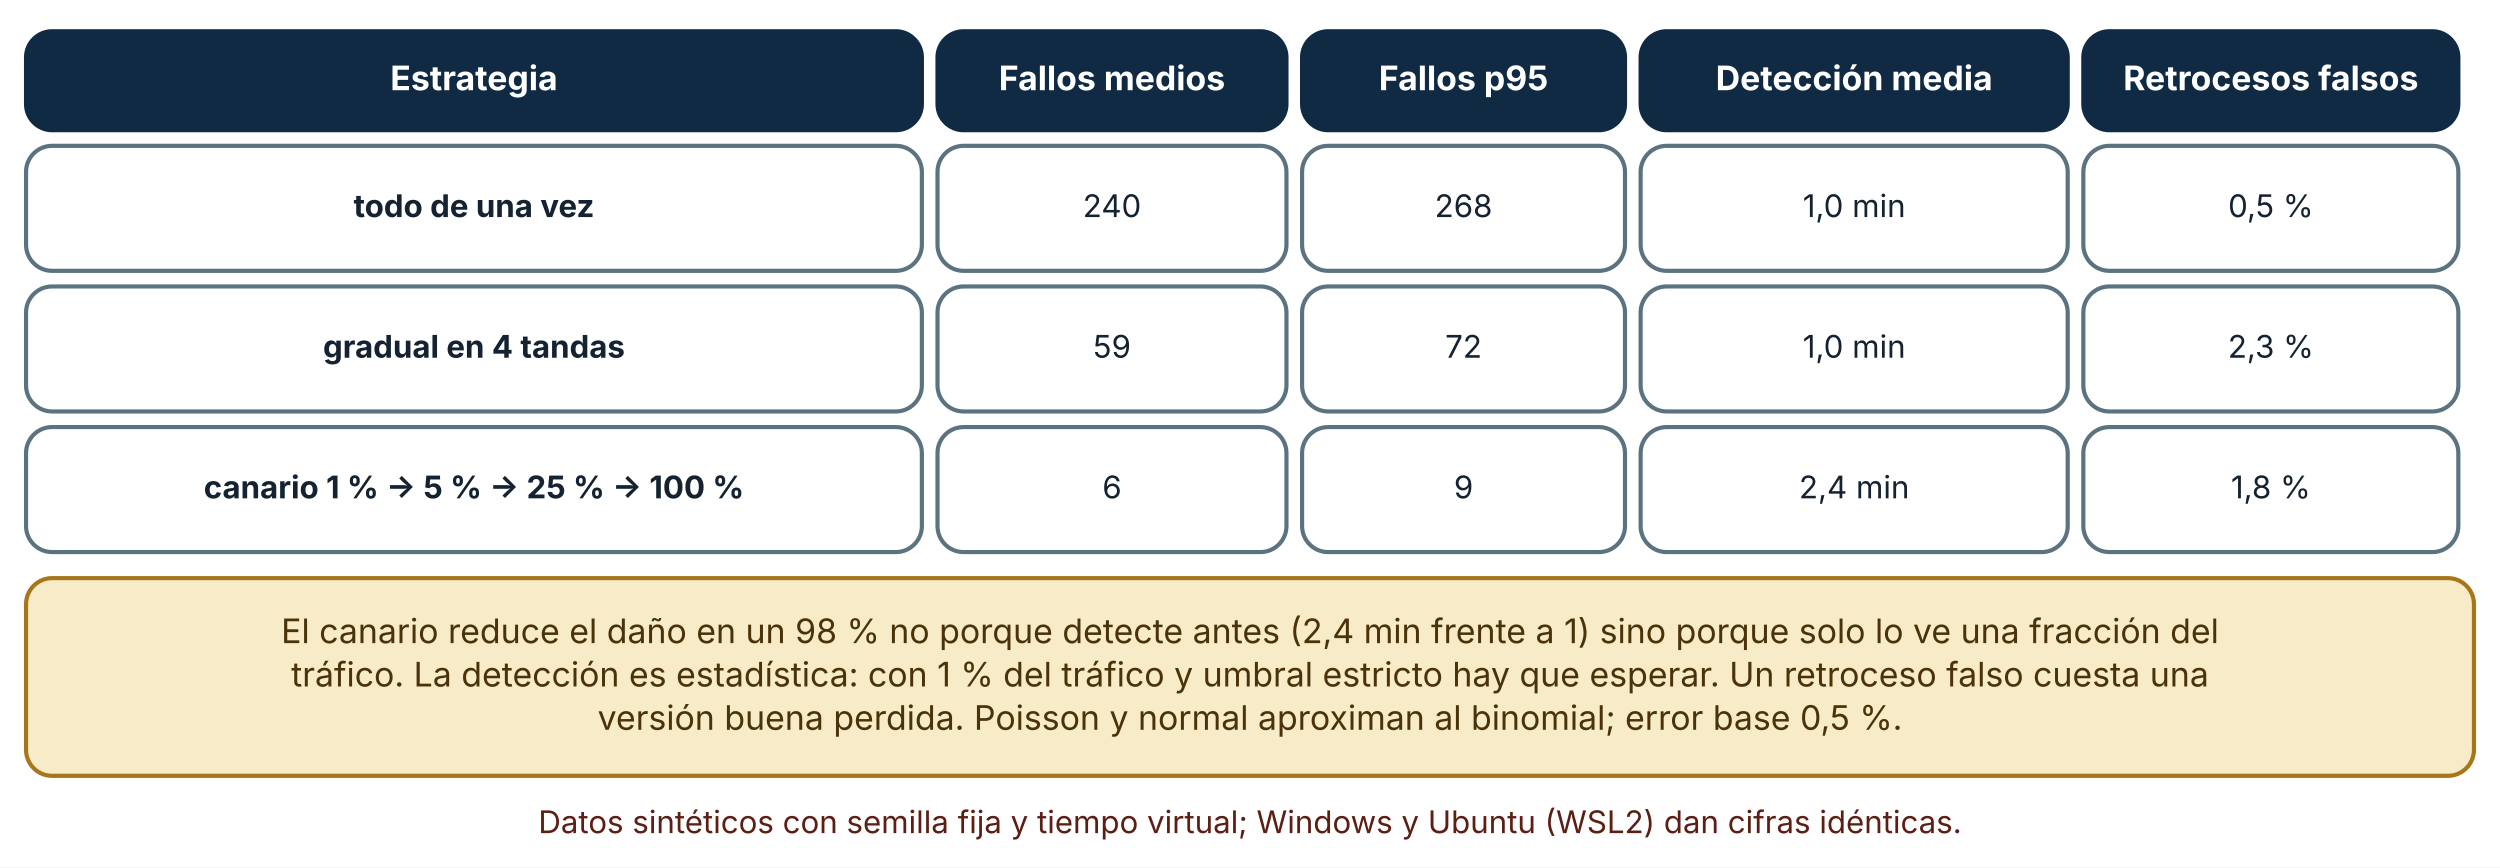
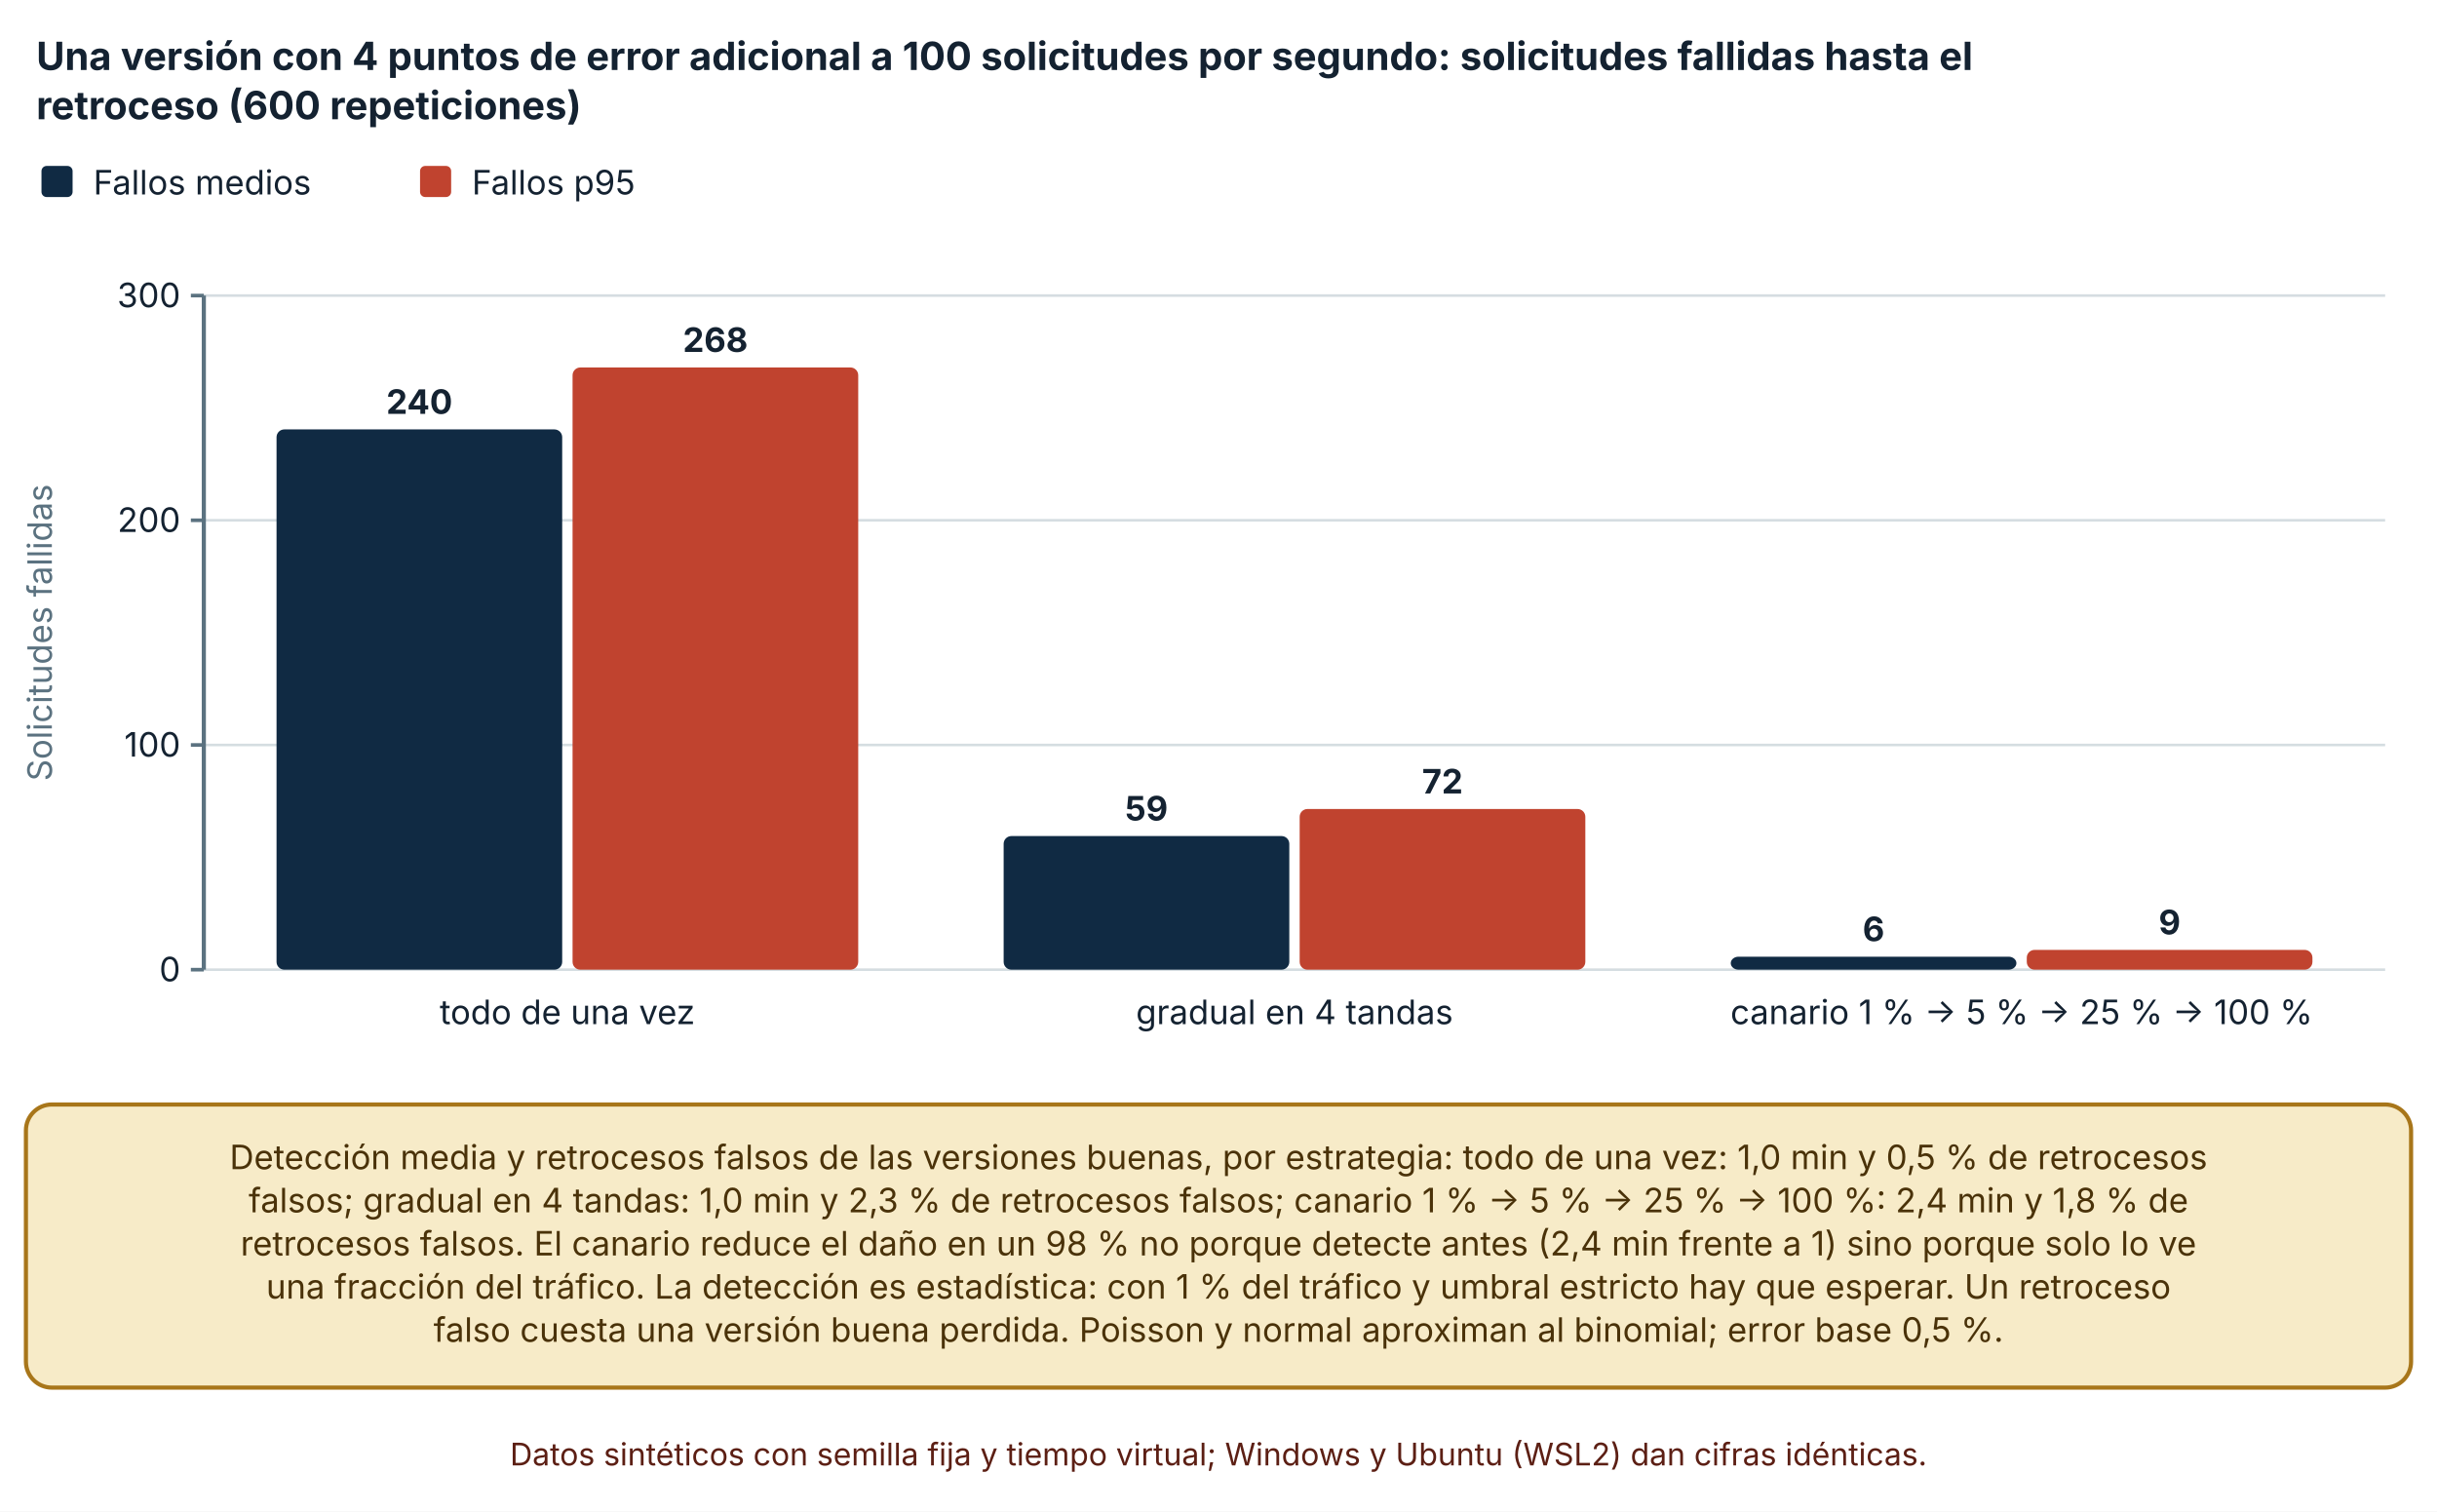
- <svg xmlns="http://www.w3.org/2000/svg" viewBox="0 0 960 333" width="960" height="333" role="img" aria-labelledby="t d" font-family="Inter, 'Segoe UI', system-ui, -apple-system, sans-serif">
+ <svg xmlns="http://www.w3.org/2000/svg" viewBox="0 0 940 583" width="940" height="583" role="img" aria-labelledby="t d" font-family="Inter, 'Segoe UI', system-ui, -apple-system, sans-serif">
  <defs>
    <marker id="arrow" viewBox="0 0 10 10" refX="9" refY="5" markerWidth="8" markerHeight="8" orient="auto-start-reverse">
      <path d="M0,0 L10,5 L0,10 z" fill="#32505f" />
    </marker>
    <marker id="arrow-coral" viewBox="0 0 10 10" refX="9" refY="5" markerWidth="8" markerHeight="8" orient="auto-start-reverse">
      <path d="M0,0 L10,5 L0,10 z" fill="#c0432f" />
    </marker>
  </defs>
-   <rect width="960" height="333" fill="#ffffff" />
-   <rect x="10" y="12" width="344" height="38" rx="10" fill="#102a43" stroke="#102a43" stroke-width="1.6" />
-   <text x="182" y="34.64" font-size="13" text-anchor="middle" font-weight="700" fill="#ffffff">
-     <tspan x="182" dy="0">Estrategia</tspan>
+   <rect width="940" height="583" fill="#ffffff" />
+   <text x="14" y="27" font-size="15" text-anchor="start" font-weight="700" fill="#142231">
+     <tspan x="14" dy="0">Una versión con 4 puntos de error adicional a 100 solicitudes por segundo: solicitudes fallidas hasta el</tspan>
  </text>
-   <rect x="360" y="12" width="134" height="38" rx="10" fill="#102a43" stroke="#102a43" stroke-width="1.6" />
-   <text x="427" y="34.64" font-size="13" text-anchor="middle" font-weight="700" fill="#ffffff">
-     <tspan x="427" dy="0">Fallos medios</tspan>
+   <text x="14" y="46" font-size="15" text-anchor="start" font-weight="700" fill="#142231">
+     <tspan x="14" dy="0">retroceso (600 repeticiones)</tspan>
  </text>
-   <rect x="500" y="12" width="124" height="38" rx="10" fill="#102a43" stroke="#102a43" stroke-width="1.6" />
-   <text x="562" y="34.64" font-size="13" text-anchor="middle" font-weight="700" fill="#ffffff">
-     <tspan x="562" dy="0">Fallos p95</tspan>
+   <rect x="16" y="64" width="12" height="12" rx="2" fill="#102a43" />
+   <text x="36" y="75" font-size="13" text-anchor="start" font-weight="400" fill="#142231">
+     <tspan x="36" dy="0">Fallos medios</tspan>
  </text>
-   <rect x="630" y="12" width="164" height="38" rx="10" fill="#102a43" stroke="#102a43" stroke-width="1.6" />
-   <text x="712" y="34.64" font-size="13" text-anchor="middle" font-weight="700" fill="#ffffff">
-     <tspan x="712" dy="0">Detección media</tspan>
+   <rect x="162.02" y="64" width="12" height="12" rx="2" fill="#c0432f" />
+   <text x="182.02" y="75" font-size="13" text-anchor="start" font-weight="400" fill="#142231">
+     <tspan x="182.02" dy="0">Fallos p95</tspan>
  </text>
-   <rect x="800" y="12" width="144" height="38" rx="10" fill="#102a43" stroke="#102a43" stroke-width="1.6" />
-   <text x="872" y="34.64" font-size="13" text-anchor="middle" font-weight="700" fill="#ffffff">
-     <tspan x="872" dy="0">Retrocesos falsos</tspan>
+   <line x1="78.62" y1="374" x2="920" y2="374" stroke="#d5dde1" stroke-width="1" />
+   <line x1="73.62" y1="374" x2="78.62" y2="374" stroke="#5b7280" stroke-width="1.4" />
+   <text x="69.62" y="378.5" font-size="13" text-anchor="end" font-weight="400" fill="#142231">
+     <tspan x="69.62" dy="0">0</tspan>
  </text>
-   <rect x="10" y="56" width="344" height="48" rx="10" fill="#ffffff" stroke="#5b7280" stroke-width="1.6" />
-   <text x="182" y="83.36" font-size="12" text-anchor="middle" font-weight="700" fill="#142231">
-     <tspan x="182" dy="0">todo de una vez</tspan>
+   <line x1="78.62" y1="287.333" x2="920" y2="287.333" stroke="#d5dde1" stroke-width="1" />
+   <line x1="73.62" y1="287.333" x2="78.62" y2="287.333" stroke="#5b7280" stroke-width="1.4" />
+   <text x="69.62" y="291.833" font-size="13" text-anchor="end" font-weight="400" fill="#142231">
+     <tspan x="69.62" dy="0">100</tspan>
  </text>
-   <rect x="360" y="56" width="134" height="48" rx="10" fill="#ffffff" stroke="#5b7280" stroke-width="1.6" />
-   <text x="427" y="83.36" font-size="12" text-anchor="middle" font-weight="400" fill="#142231">
-     <tspan x="427" dy="0">240</tspan>
+   <line x1="78.62" y1="200.667" x2="920" y2="200.667" stroke="#d5dde1" stroke-width="1" />
+   <line x1="73.62" y1="200.667" x2="78.62" y2="200.667" stroke="#5b7280" stroke-width="1.4" />
+   <text x="69.62" y="205.167" font-size="13" text-anchor="end" font-weight="400" fill="#142231">
+     <tspan x="69.62" dy="0">200</tspan>
  </text>
-   <rect x="500" y="56" width="124" height="48" rx="10" fill="#ffffff" stroke="#5b7280" stroke-width="1.6" />
-   <text x="562" y="83.36" font-size="12" text-anchor="middle" font-weight="400" fill="#142231">
-     <tspan x="562" dy="0">268</tspan>
+   <line x1="78.62" y1="114" x2="920" y2="114" stroke="#d5dde1" stroke-width="1" />
+   <line x1="73.62" y1="114" x2="78.62" y2="114" stroke="#5b7280" stroke-width="1.4" />
+   <text x="69.62" y="118.5" font-size="13" text-anchor="end" font-weight="400" fill="#142231">
+     <tspan x="69.62" dy="0">300</tspan>
  </text>
-   <rect x="630" y="56" width="164" height="48" rx="10" fill="#ffffff" stroke="#5b7280" stroke-width="1.6" />
-   <text x="712" y="83.36" font-size="12" text-anchor="middle" font-weight="400" fill="#142231">
-     <tspan x="712" dy="0">1,0 min</tspan>
+   <line x1="78.62" y1="114" x2="78.62" y2="374" stroke="#5b7280" stroke-width="1.6" />
+   <text x="20" y="244" font-size="13" text-anchor="middle" font-weight="400" fill="#5b7280" transform="rotate(-90 20 244)">Solicitudes fallidas</text>
+   <rect x="106.666" y="165.624" width="110.184" height="208.376" rx="3" fill="#102a43" />
+   <text x="161.758" y="159.624" font-size="13" text-anchor="middle" font-weight="700" fill="#142231">
+     <tspan x="161.758" dy="0">240</tspan>
  </text>
-   <rect x="800" y="56" width="144" height="48" rx="10" fill="#ffffff" stroke="#5b7280" stroke-width="1.6" />
-   <text x="872" y="83.36" font-size="12" text-anchor="middle" font-weight="400" fill="#142231">
-     <tspan x="872" dy="0">0,5 %</tspan>
+   <rect x="220.85" y="141.733" width="110.184" height="232.267" rx="3" fill="#c0432f" />
+   <text x="275.942" y="135.733" font-size="13" text-anchor="middle" font-weight="700" fill="#142231">
+     <tspan x="275.942" dy="0">268</tspan>
  </text>
-   <rect x="10" y="110" width="344" height="48" rx="10" fill="#ffffff" stroke="#5b7280" stroke-width="1.6" />
-   <text x="182" y="137.36" font-size="12" text-anchor="middle" font-weight="700" fill="#142231">
-     <tspan x="182" dy="0">gradual en 4 tandas</tspan>
+   <text x="218.85" y="395" font-size="13" text-anchor="middle" font-weight="400" fill="#142231">
+     <tspan x="218.85" dy="0">todo de una vez</tspan>
  </text>
-   <rect x="360" y="110" width="134" height="48" rx="10" fill="#ffffff" stroke="#5b7280" stroke-width="1.6" />
-   <text x="427" y="137.36" font-size="12" text-anchor="middle" font-weight="400" fill="#142231">
-     <tspan x="427" dy="0">59</tspan>
+   <rect x="387.126" y="322.464" width="110.184" height="51.536" rx="3" fill="#102a43" />
+   <text x="442.218" y="316.464" font-size="13" text-anchor="middle" font-weight="700" fill="#142231">
+     <tspan x="442.218" dy="0">59</tspan>
  </text>
-   <rect x="500" y="110" width="124" height="48" rx="10" fill="#ffffff" stroke="#5b7280" stroke-width="1.6" />
-   <text x="562" y="137.36" font-size="12" text-anchor="middle" font-weight="400" fill="#142231">
-     <tspan x="562" dy="0">72</tspan>
+   <rect x="501.31" y="312.033" width="110.184" height="61.967" rx="3" fill="#c0432f" />
+   <text x="556.402" y="306.033" font-size="13" text-anchor="middle" font-weight="700" fill="#142231">
+     <tspan x="556.402" dy="0">72</tspan>
  </text>
-   <rect x="630" y="110" width="164" height="48" rx="10" fill="#ffffff" stroke="#5b7280" stroke-width="1.6" />
-   <text x="712" y="137.36" font-size="12" text-anchor="middle" font-weight="400" fill="#142231">
-     <tspan x="712" dy="0">1,0 min</tspan>
+   <text x="499.31" y="395" font-size="13" text-anchor="middle" font-weight="400" fill="#142231">
+     <tspan x="499.31" dy="0">gradual en 4 tandas</tspan>
  </text>
-   <rect x="800" y="110" width="144" height="48" rx="10" fill="#ffffff" stroke="#5b7280" stroke-width="1.6" />
-   <text x="872" y="137.36" font-size="12" text-anchor="middle" font-weight="400" fill="#142231">
-     <tspan x="872" dy="0">2,3 %</tspan>
+   <rect x="667.586" y="368.996" width="110.184" height="5.004" rx="3" fill="#102a43" />
+   <text x="722.678" y="362.996" font-size="13" text-anchor="middle" font-weight="700" fill="#142231">
+     <tspan x="722.678" dy="0">6</tspan>
  </text>
-   <rect x="10" y="164" width="344" height="48" rx="10" fill="#ffffff" stroke="#5b7280" stroke-width="1.6" />
-   <text x="182" y="191.36" font-size="12" text-anchor="middle" font-weight="700" fill="#142231">
-     <tspan x="182" dy="0">canario 1 % → 5 % → 25 % → 100 %</tspan>
+   <rect x="781.77" y="366.373" width="110.184" height="7.627" rx="3" fill="#c0432f" />
+   <text x="836.862" y="360.373" font-size="13" text-anchor="middle" font-weight="700" fill="#142231">
+     <tspan x="836.862" dy="0">9</tspan>
  </text>
-   <rect x="360" y="164" width="134" height="48" rx="10" fill="#ffffff" stroke="#5b7280" stroke-width="1.6" />
-   <text x="427" y="191.36" font-size="12" text-anchor="middle" font-weight="400" fill="#142231">
-     <tspan x="427" dy="0">6</tspan>
+   <text x="779.77" y="395" font-size="13" text-anchor="middle" font-weight="400" fill="#142231">
+     <tspan x="779.77" dy="0">canario 1 % → 5 % → 25 % → 100 %</tspan>
  </text>
-   <rect x="500" y="164" width="124" height="48" rx="10" fill="#ffffff" stroke="#5b7280" stroke-width="1.6" />
-   <text x="562" y="191.36" font-size="12" text-anchor="middle" font-weight="400" fill="#142231">
-     <tspan x="562" dy="0">9</tspan>
+   <rect x="10" y="426" width="920" height="109.2" rx="10" fill="#f7ebc8" stroke="#a8761a" stroke-width="1.6" />
+   <text x="470" y="450.96" font-size="13" text-anchor="middle" font-weight="400" fill="#4a3209">
+     <tspan x="470" dy="0">Detección media y retrocesos falsos de las versiones buenas, por estrategia: todo de una vez: 1,0 min y 0,5 % de retrocesos</tspan>
  </text>
-   <rect x="630" y="164" width="164" height="48" rx="10" fill="#ffffff" stroke="#5b7280" stroke-width="1.6" />
-   <text x="712" y="191.36" font-size="12" text-anchor="middle" font-weight="400" fill="#142231">
-     <tspan x="712" dy="0">2,4 min</tspan>
+   <text x="470" y="467.6" font-size="13" text-anchor="middle" font-weight="400" fill="#4a3209">
+     <tspan x="470" dy="0">falsos; gradual en 4 tandas: 1,0 min y 2,3 % de retrocesos falsos; canario 1 % → 5 % → 25 % → 100 %: 2,4 min y 1,8 % de</tspan>
  </text>
-   <rect x="800" y="164" width="144" height="48" rx="10" fill="#ffffff" stroke="#5b7280" stroke-width="1.6" />
-   <text x="872" y="191.36" font-size="12" text-anchor="middle" font-weight="400" fill="#142231">
-     <tspan x="872" dy="0">1,8 %</tspan>
+   <text x="470" y="484.24" font-size="13" text-anchor="middle" font-weight="400" fill="#4a3209">
+     <tspan x="470" dy="0">retrocesos falsos. El canario reduce el daño en un 98 % no porque detecte antes (2,4 min frente a 1) sino porque solo lo ve</tspan>
  </text>
-   <rect x="10" y="222" width="940" height="75.92" rx="10" fill="#f7ebc8" stroke="#a8761a" stroke-width="1.6" />
-   <text x="480" y="246.96" font-size="13" text-anchor="middle" font-weight="400" fill="#4a3209">
-     <tspan x="480" dy="0">El canario reduce el daño en un 98 % no porque detecte antes (2,4 min frente a 1) sino porque solo lo ve una fracción del</tspan>
+   <text x="470" y="500.88" font-size="13" text-anchor="middle" font-weight="400" fill="#4a3209">
+     <tspan x="470" dy="0">una fracción del tráfico. La detección es estadística: con 1 % del tráfico y umbral estricto hay que esperar. Un retroceso</tspan>
  </text>
-   <text x="480" y="263.6" font-size="13" text-anchor="middle" font-weight="400" fill="#4a3209">
-     <tspan x="480" dy="0">tráfico. La detección es estadística: con 1 % del tráfico y umbral estricto hay que esperar. Un retroceso falso cuesta una</tspan>
+   <text x="470" y="517.52" font-size="13" text-anchor="middle" font-weight="400" fill="#4a3209">
+     <tspan x="470" dy="0">falso cuesta una versión buena perdida. Poisson y normal aproximan al binomial; error base 0,5 %.</tspan>
  </text>
-   <text x="480" y="280.24" font-size="13" text-anchor="middle" font-weight="400" fill="#4a3209">
-     <tspan x="480" dy="0">versión buena perdida. Poisson y normal aproximan al binomial; error base 0,5 %.</tspan>
-   </text>
-   <text x="480" y="319.92" font-size="12" text-anchor="middle" font-weight="400" fill="#5c1f14">
-     <tspan x="480" dy="0">Datos sintéticos con semilla fija y tiempo virtual; Windows y Ubuntu (WSL2) dan cifras idénticas.</tspan>
+   <text x="470" y="565.2" font-size="12" text-anchor="middle" font-weight="400" fill="#5c1f14">
+     <tspan x="470" dy="0">Datos sintéticos con semilla fija y tiempo virtual; Windows y Ubuntu (WSL2) dan cifras idénticas.</tspan>
  </text>
</svg>
